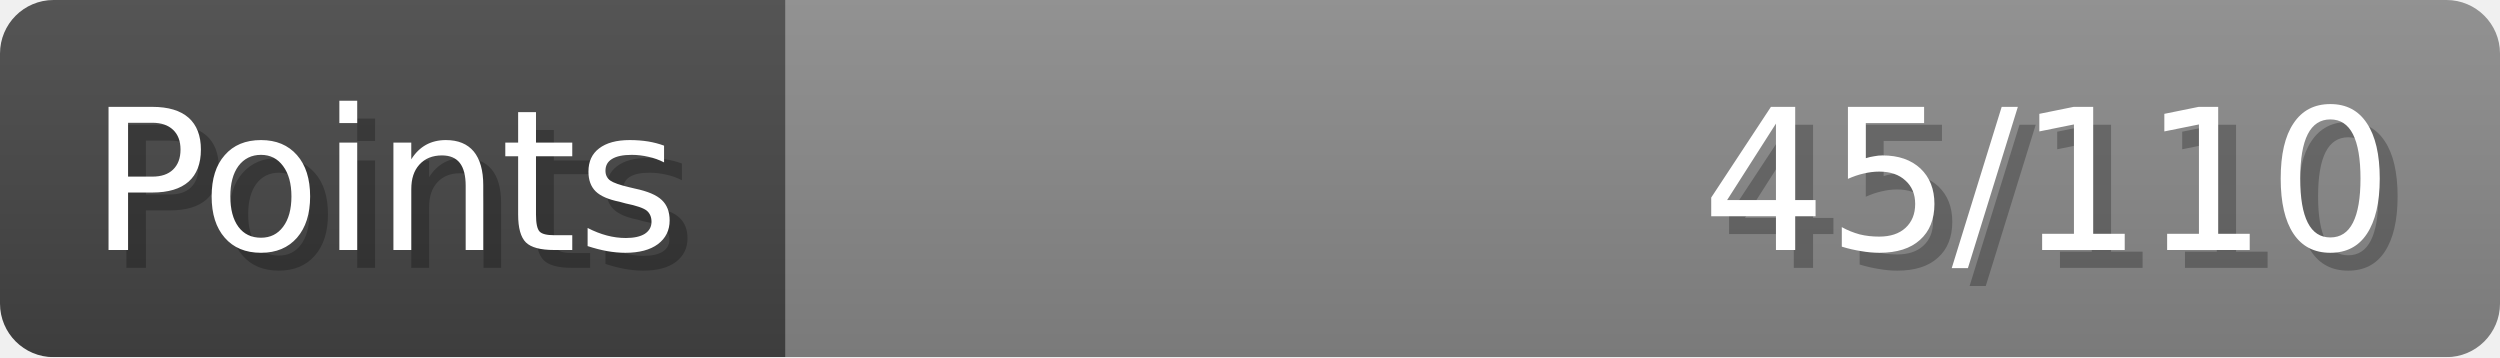
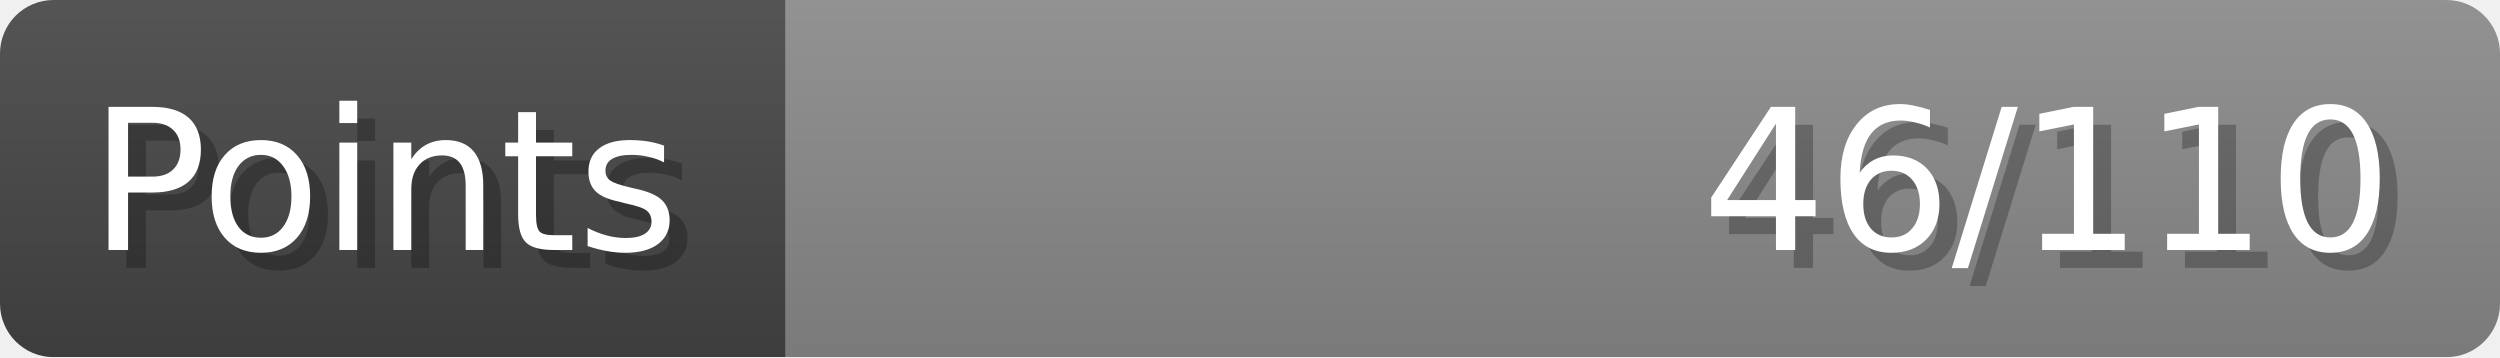
- <svg xmlns="http://www.w3.org/2000/svg" width="140px" height="20px" role="img" aria-label="Points: 45/110">
+ <svg xmlns="http://www.w3.org/2000/svg" width="140px" height="20px" role="img" aria-label="Points: 46/110">
  <linearGradient id="a" x2="0" y2="100%">
    <stop offset="0" stop-opacity=".1" stop-color="#EEE" />
    <stop offset="1" stop-opacity=".1" />
  </linearGradient>
  <mask id="m">
    <rect width="100%" height="100%" rx="3" fill="#FFF" />
  </mask>
  <g mask="url(#m)">
    <rect x="0" y="0" width="44" height="20" fill="#444" />
    <svg x="44" y="0" width="96" height="20">
      <rect width="100%" height="100%" fill="#888888" />
      <rect width="0%" height="100%" fill="#33CC11" transform="">
-         <animate attributeName="width" begin="0.5s" dur="600ms" from="0%" to="40%" repeatCount="1" fill="freeze" calcMode="spline" keyTimes="0; 1" keySplines="0.3, 0.61, 0.355, 1" />
+         <animate attributeName="width" begin="0.5s" dur="600ms" from="0%" to="41%" repeatCount="1" fill="freeze" calcMode="spline" keyTimes="0; 1" keySplines="0.3, 0.61, 0.355, 1" />
      </rect>
    </svg>
    <rect width="140" height="20" fill="url(#a)" />
  </g>
  <g aria-hidden="true" font-size="11" font-family="Verdana, DejaVu Sans, sans-serif" fill="#FFFFFF">
    <text x="6" y="15" fill="#000" opacity="0.25">Points</text>
    <text x="5" y="14">Points</text>
-     <text x="135" y="15" fill="#000" opacity="0.25" text-anchor="end">45/110</text>
-     <text x="134" y="14" text-anchor="end">45/110</text>
+     <text x="135" y="15" fill="#000" opacity="0.25" text-anchor="end">46/110</text>
+     <text x="134" y="14" text-anchor="end">46/110</text>
  </g>
</svg>
